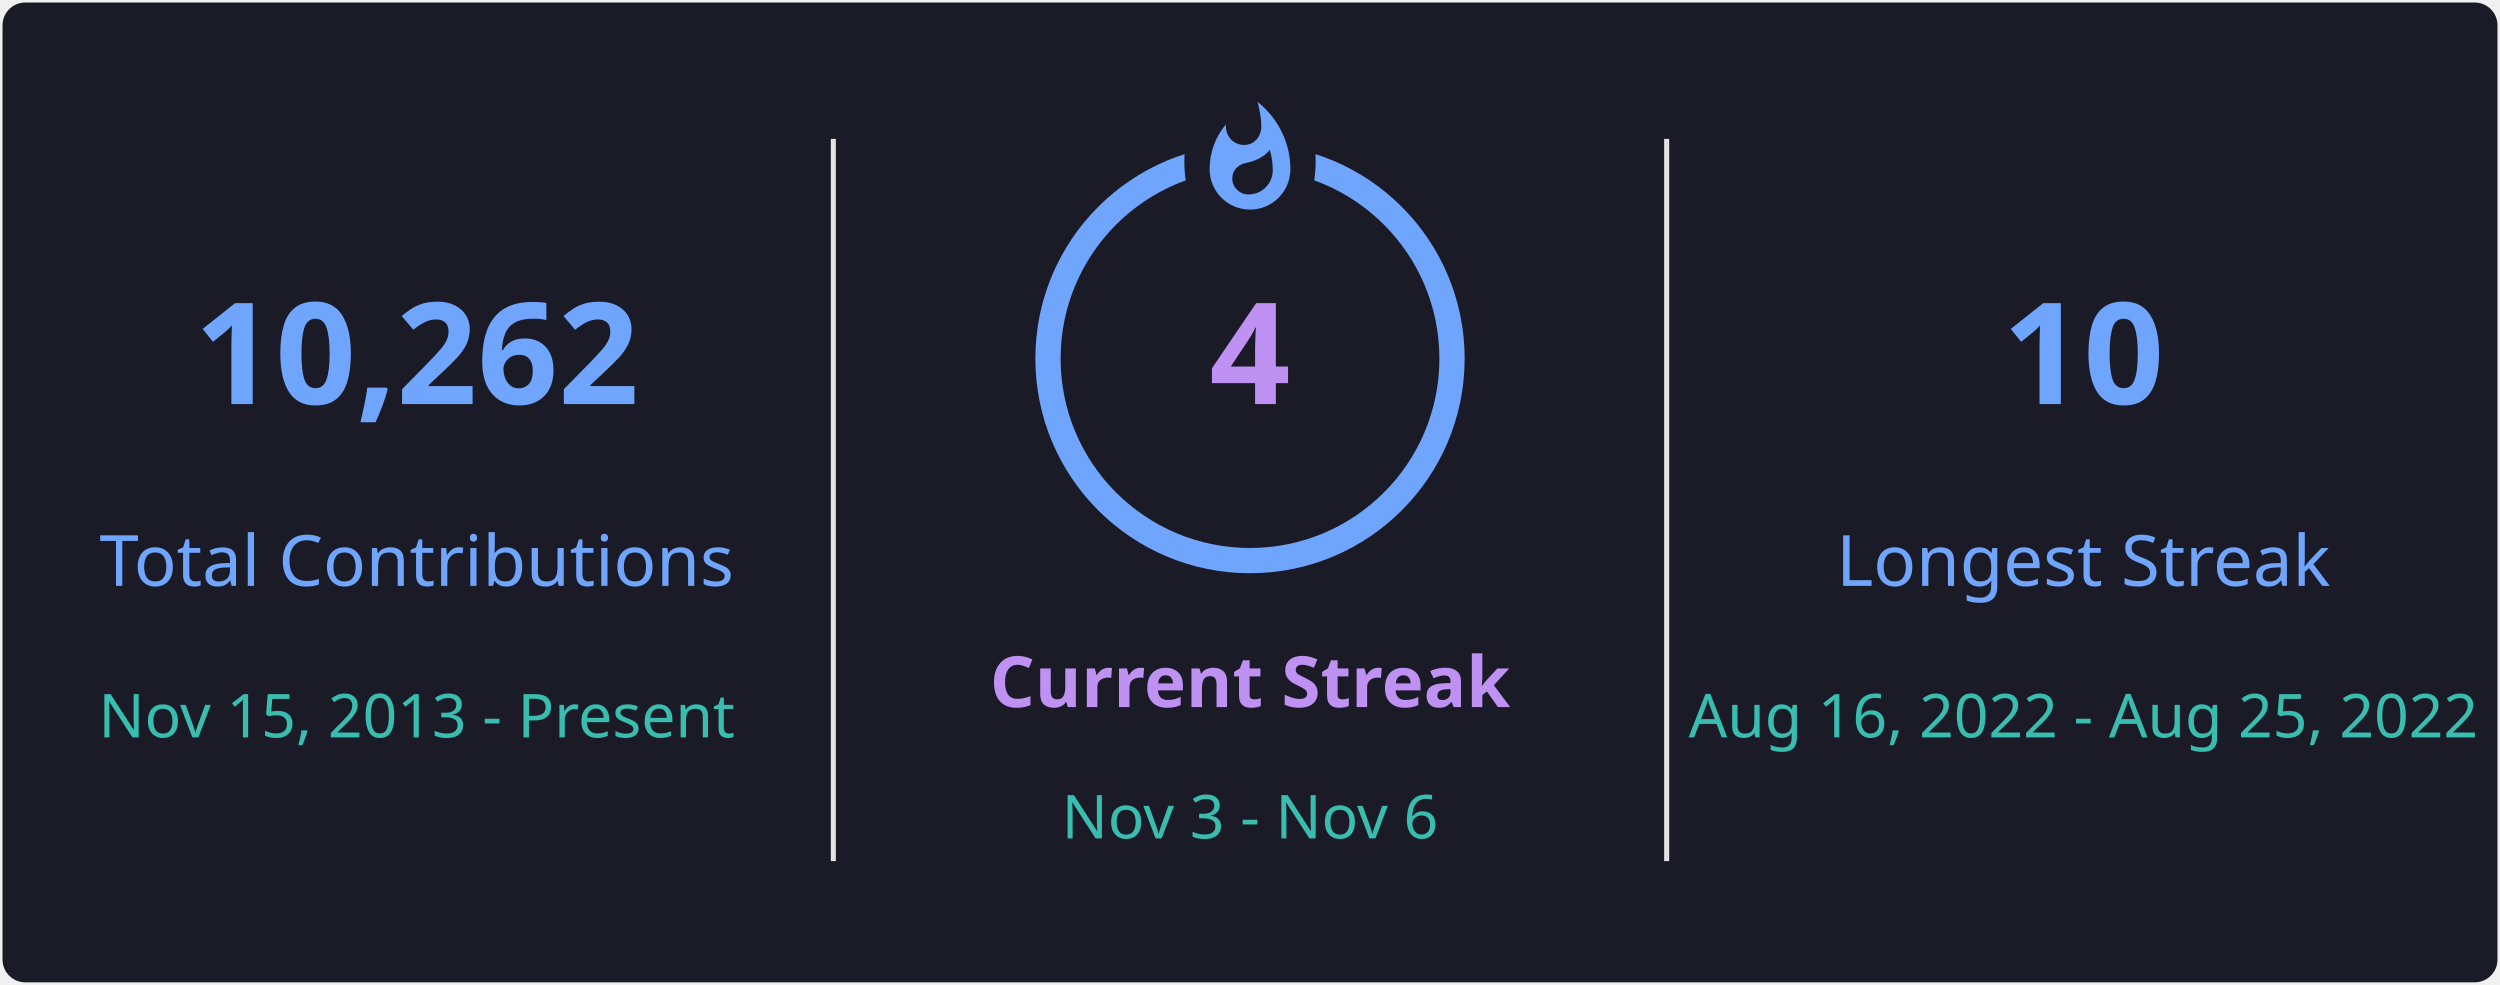
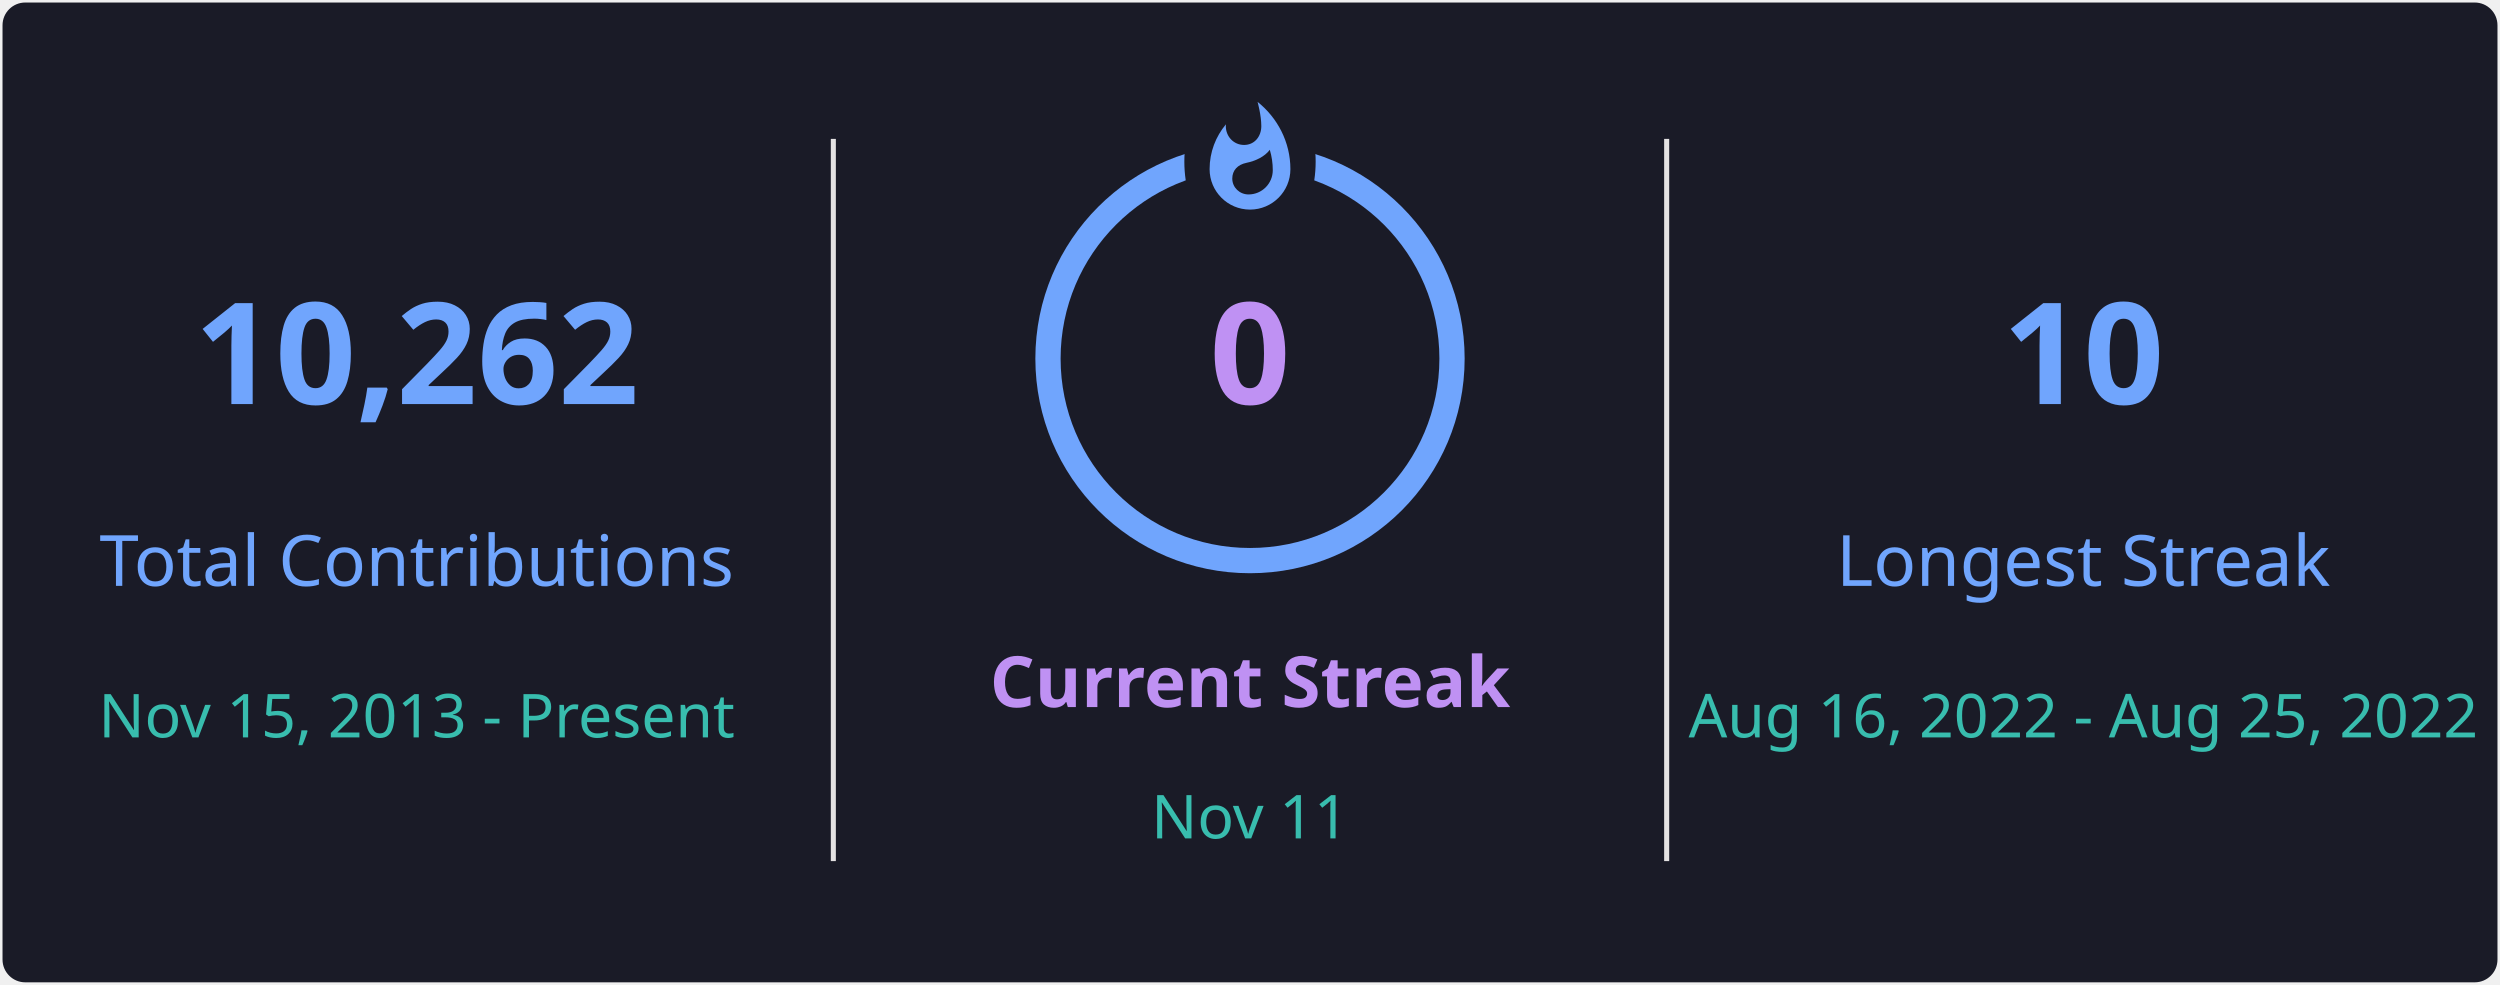
<svg xmlns="http://www.w3.org/2000/svg" style="isolation: isolate" viewBox="0 0 495 195" width="495px" height="195px" direction="ltr">
  <defs>
    <clipPath id="outer_rectangle">
      <rect width="495" height="195" rx="4.5" />
    </clipPath>
    <mask id="mask_out_ring_behind_fire">
      <rect width="495" height="195" fill="white" />
      <ellipse id="mask-ellipse" cx="247.5" cy="32" rx="13" ry="18" fill="black" />
    </mask>
  </defs>
  <g clip-path="url(#outer_rectangle)">
    <g style="isolation: isolate">
      <rect stroke="#000000" stroke-opacity="0" fill="#1A1B27" rx="4.5" x="0.5" y="0.5" width="494" height="194" />
    </g>
    <g style="isolation: isolate">
      <line x1="165" y1="28" x2="165" y2="170" vector-effect="non-scaling-stroke" stroke-width="1" stroke="#E4E2E2" stroke-linejoin="miter" stroke-linecap="square" stroke-miterlimit="3" />
      <line x1="330" y1="28" x2="330" y2="170" vector-effect="non-scaling-stroke" stroke-width="1" stroke="#E4E2E2" stroke-linejoin="miter" stroke-linecap="square" stroke-miterlimit="3" />
    </g>
    <g style="isolation: isolate">
      <g transform="translate(82.5, 48)">
        <text x="0" y="32" stroke-width="0" text-anchor="middle" fill="#70A5FD" stroke="none" font-family="&quot;Segoe UI&quot;, Ubuntu, sans-serif" font-weight="700" font-size="28px" font-style="normal" style="opacity: 1; opacity: 1;">
                        10,262
                    </text>
      </g>
      <g transform="translate(82.5, 84)">
        <text x="0" y="32" stroke-width="0" text-anchor="middle" fill="#70A5FD" stroke="none" font-family="&quot;Segoe UI&quot;, Ubuntu, sans-serif" font-weight="400" font-size="14px" font-style="normal" style="opacity: 1; opacity: 1;">
                        Total Contributions
                    </text>
      </g>
      <g transform="translate(82.5, 114)">
        <text x="0" y="32" stroke-width="0" text-anchor="middle" fill="#38BDAE" stroke="none" font-family="&quot;Segoe UI&quot;, Ubuntu, sans-serif" font-weight="400" font-size="12px" font-style="normal" style="opacity: 1; opacity: 1;">
                        Nov 15, 2013 - Present
                    </text>
      </g>
    </g>
    <g style="isolation: isolate">
      <g transform="translate(247.5, 108)">
        <text x="0" y="32" stroke-width="0" text-anchor="middle" fill="#BF91F3" stroke="none" font-family="&quot;Segoe UI&quot;, Ubuntu, sans-serif" font-weight="700" font-size="14px" font-style="normal" style="opacity: 1; opacity: 1;">
                        Current Streak
                    </text>
      </g>
      <g transform="translate(247.5, 145)">
        <text x="0" y="21" stroke-width="0" text-anchor="middle" fill="#38BDAE" stroke="none" font-family="&quot;Segoe UI&quot;, Ubuntu, sans-serif" font-weight="400" font-size="12px" font-style="normal" style="opacity: 1; opacity: 1;">
-                         Nov 3 - Nov 6
+                         Nov 11
                    </text>
      </g>
      <g mask="url(#mask_out_ring_behind_fire)">
        <circle cx="247.5" cy="71" r="40" fill="none" stroke="#70A5FD" stroke-width="5" style="opacity: 1; opacity: 1;" />
      </g>
      <g transform="translate(247.5, 19.5)" stroke-opacity="0" style="opacity: 1; opacity: 1;">
        <path d="M -12 -0.5 L 15 -0.5 L 15 23.5 L -12 23.5 L -12 -0.5 Z" fill="none" />
        <path d="M 1.5 0.67 C 1.5 0.67 2.24 3.32 2.24 5.47 C 2.24 7.53 0.89 9.2 -1.17 9.2 C -3.23 9.2 -4.79 7.53 -4.79 5.47 L -4.76 5.11 C -6.78 7.51 -8 10.62 -8 13.99 C -8 18.41 -4.42 22 0 22 C 4.42 22 8 18.41 8 13.99 C 8 8.6 5.41 3.79 1.5 0.67 Z M -0.29 19 C -2.07 19 -3.51 17.6 -3.51 15.86 C -3.51 14.24 -2.46 13.1 -0.7 12.74 C 1.07 12.38 2.9 11.53 3.92 10.16 C 4.31 11.45 4.51 12.81 4.51 14.2 C 4.51 16.85 2.36 19 -0.29 19 Z" fill="#70A5FD" stroke-opacity="0" />
      </g>
      <g transform="translate(247.5, 48)">
        <text x="0" y="32" stroke-width="0" text-anchor="middle" fill="#BF91F3" stroke="none" font-family="&quot;Segoe UI&quot;, Ubuntu, sans-serif" font-weight="700" font-size="28px" font-style="normal" style="font-size: 28px;">
-                         4
+                         0
                    </text>
      </g>
    </g>
    <g style="isolation: isolate">
      <g transform="translate(412.5, 48)">
        <text x="0" y="32" stroke-width="0" text-anchor="middle" fill="#70A5FD" stroke="none" font-family="&quot;Segoe UI&quot;, Ubuntu, sans-serif" font-weight="700" font-size="28px" font-style="normal" style="opacity: 1; opacity: 1;">
                        10
                    </text>
      </g>
      <g transform="translate(412.5, 84)">
        <text x="0" y="32" stroke-width="0" text-anchor="middle" fill="#70A5FD" stroke="none" font-family="&quot;Segoe UI&quot;, Ubuntu, sans-serif" font-weight="400" font-size="14px" font-style="normal" style="opacity: 1; opacity: 1;">
                        Longest Streak
                    </text>
      </g>
      <g transform="translate(412.5, 114)">
        <text x="0" y="32" stroke-width="0" text-anchor="middle" fill="#38BDAE" stroke="none" font-family="&quot;Segoe UI&quot;, Ubuntu, sans-serif" font-weight="400" font-size="12px" font-style="normal" style="opacity: 1; opacity: 1;">
                        Aug 16, 2022 - Aug 25, 2022
                    </text>
      </g>
    </g>
  </g>
</svg>
